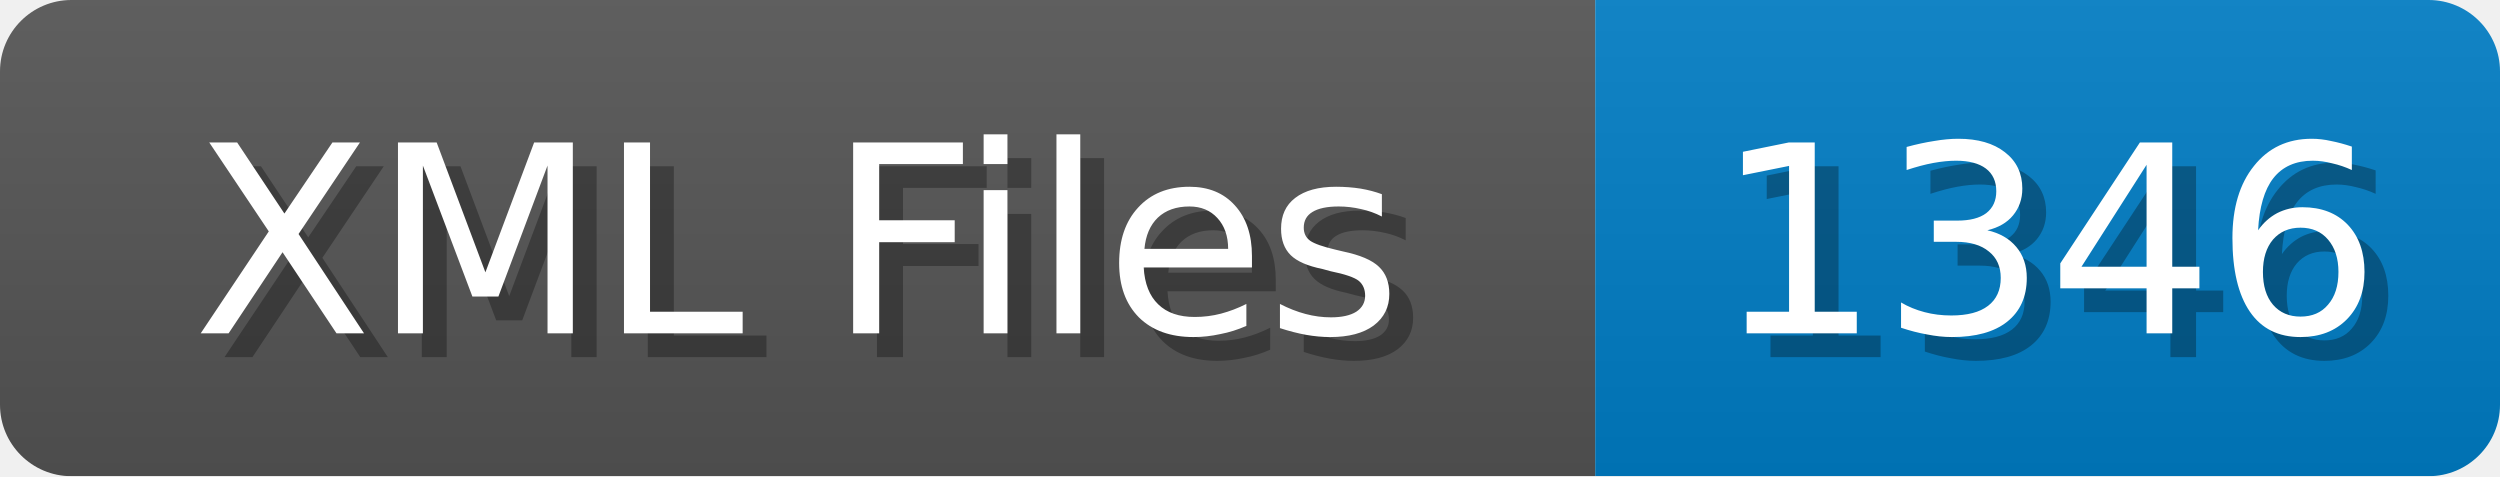
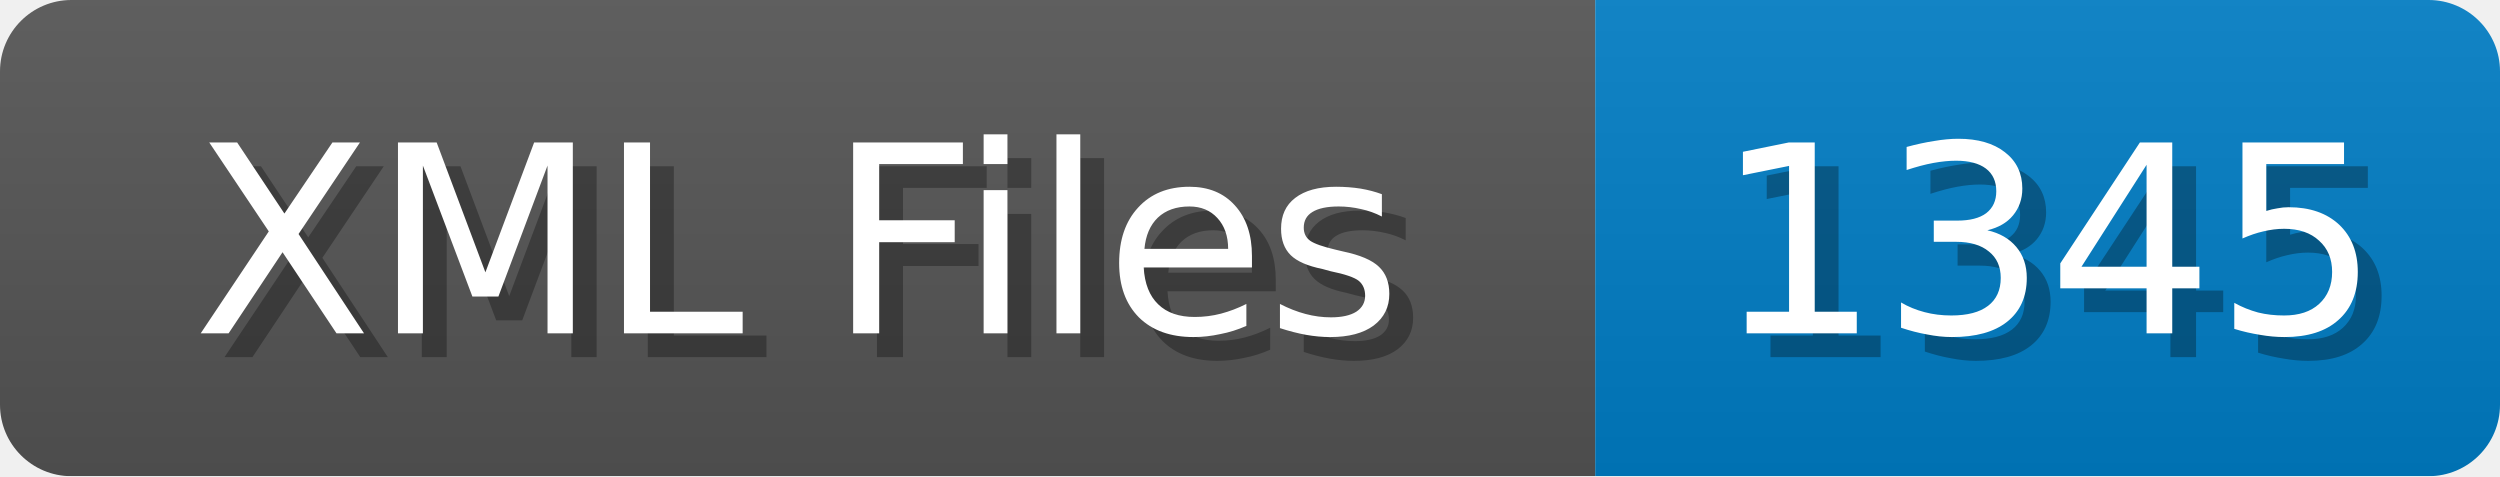
<svg xmlns="http://www.w3.org/2000/svg" width="105" height="20">
  <linearGradient id="b" x2="0" y2="100%">
    <stop offset="0" stop-color="#bbb" stop-opacity=".1" />
    <stop offset="1" stop-opacity=".1" />
  </linearGradient>
  <mask id="anybadge_1">
    <rect width="105" height="20" rx="3" fill="#fff" />
  </mask>
  <g mask="url(#anybadge_1)">
    <path fill="#555" d="M0 0h67v20H0z" />
    <path fill="#007ec6" d="M67 0h38v20H67z" />
    <path fill="url(#b)" d="M0 0h105v20H0z" />
  </g>
  <g fill="#fff" text-anchor="middle" font-family="DejaVu Sans,Verdana,Geneva,sans-serif" font-size="11">
    <text x="34.5" y="15" fill="#010101" fill-opacity=".3">XML Files</text>
    <text x="33.5" y="14">XML Files</text>
  </g>
  <g fill="#fff" text-anchor="middle" font-family="DejaVu Sans,Verdana,Geneva,sans-serif" font-size="11">
-     <text x="87.0" y="15" fill="#010101" fill-opacity=".3">1346</text>
-     <text x="86.0" y="14">1346</text>
+     <text x="87.0" y="15" fill="#010101" fill-opacity=".3">1345</text>
+     <text x="86.0" y="14">1345</text>
  </g>
</svg>
